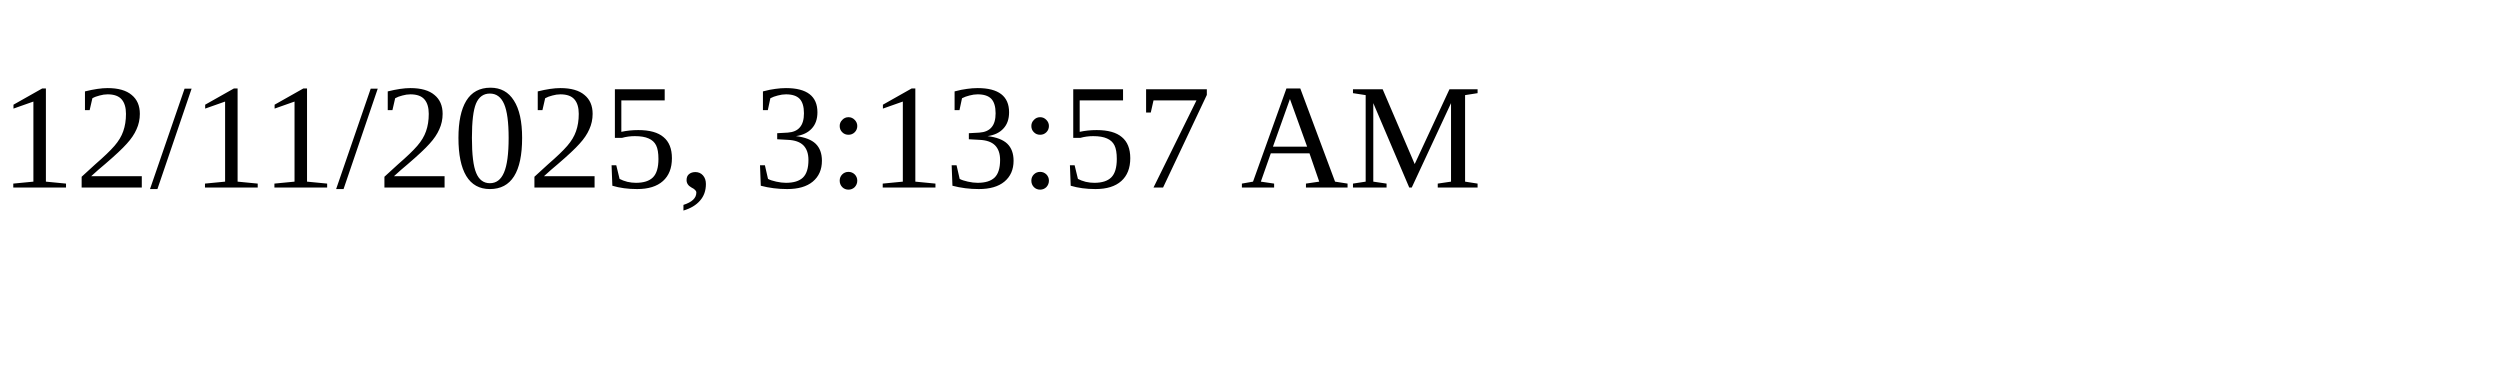
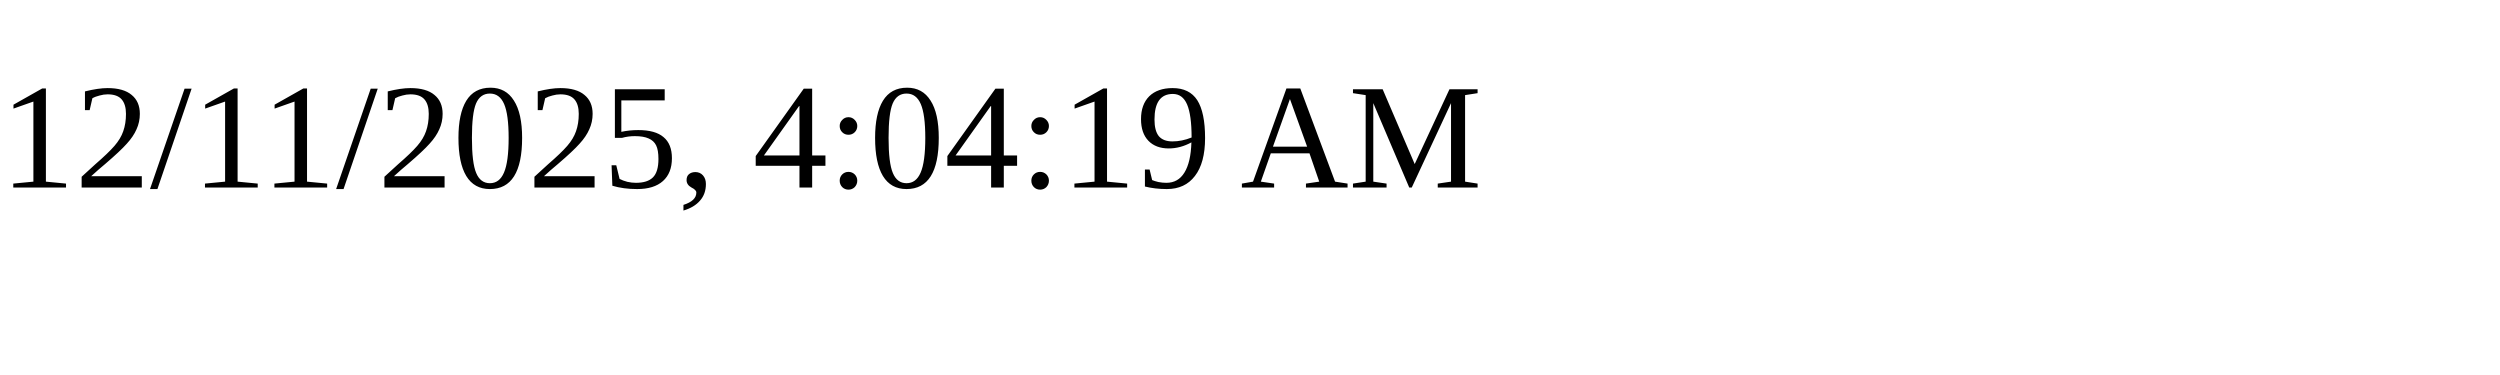
<svg xmlns="http://www.w3.org/2000/svg" height="30" width="200">
-   <text x="0" y="15">12/11/2025, 3:13:57 AM</text>
+   <text x="0" y="15">12/11/2025, 4:04:19 AM</text>
</svg>
